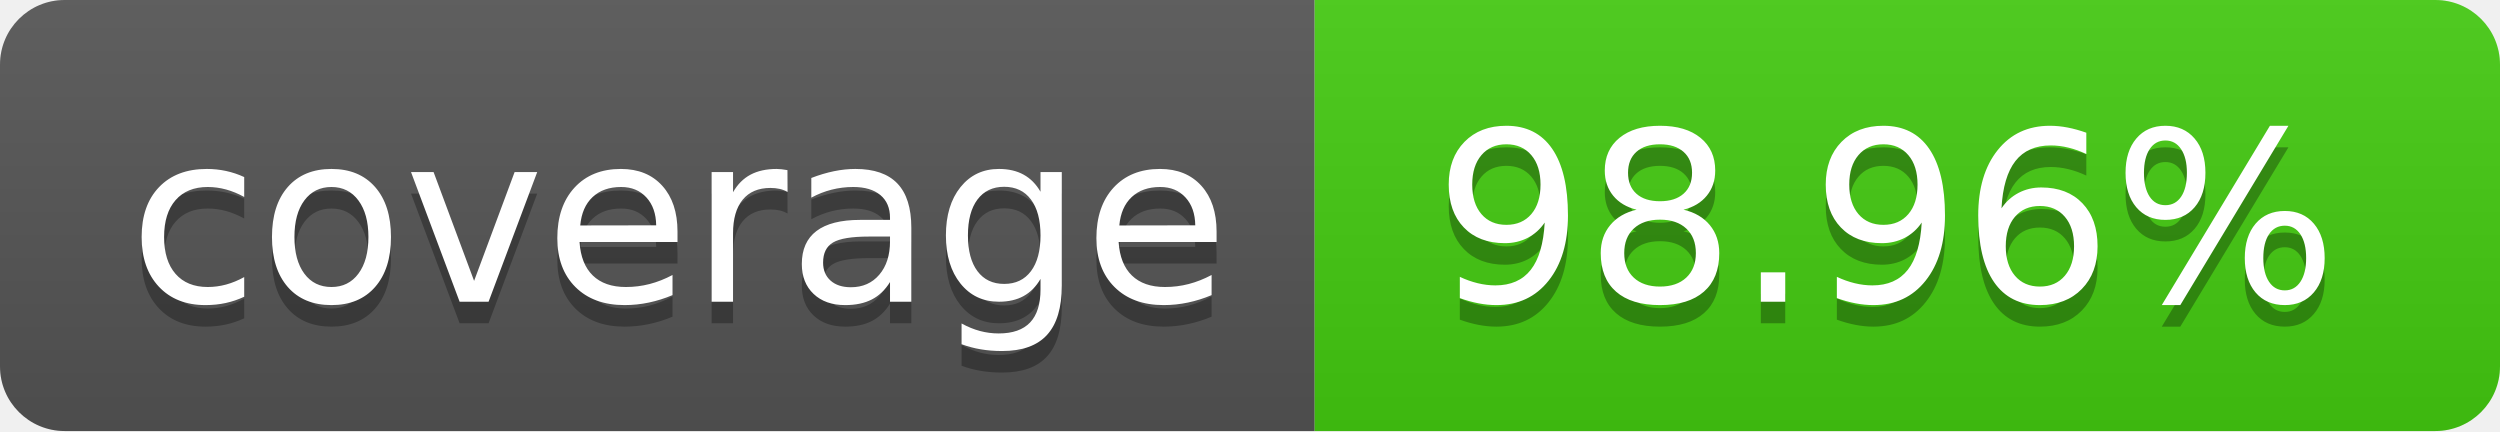
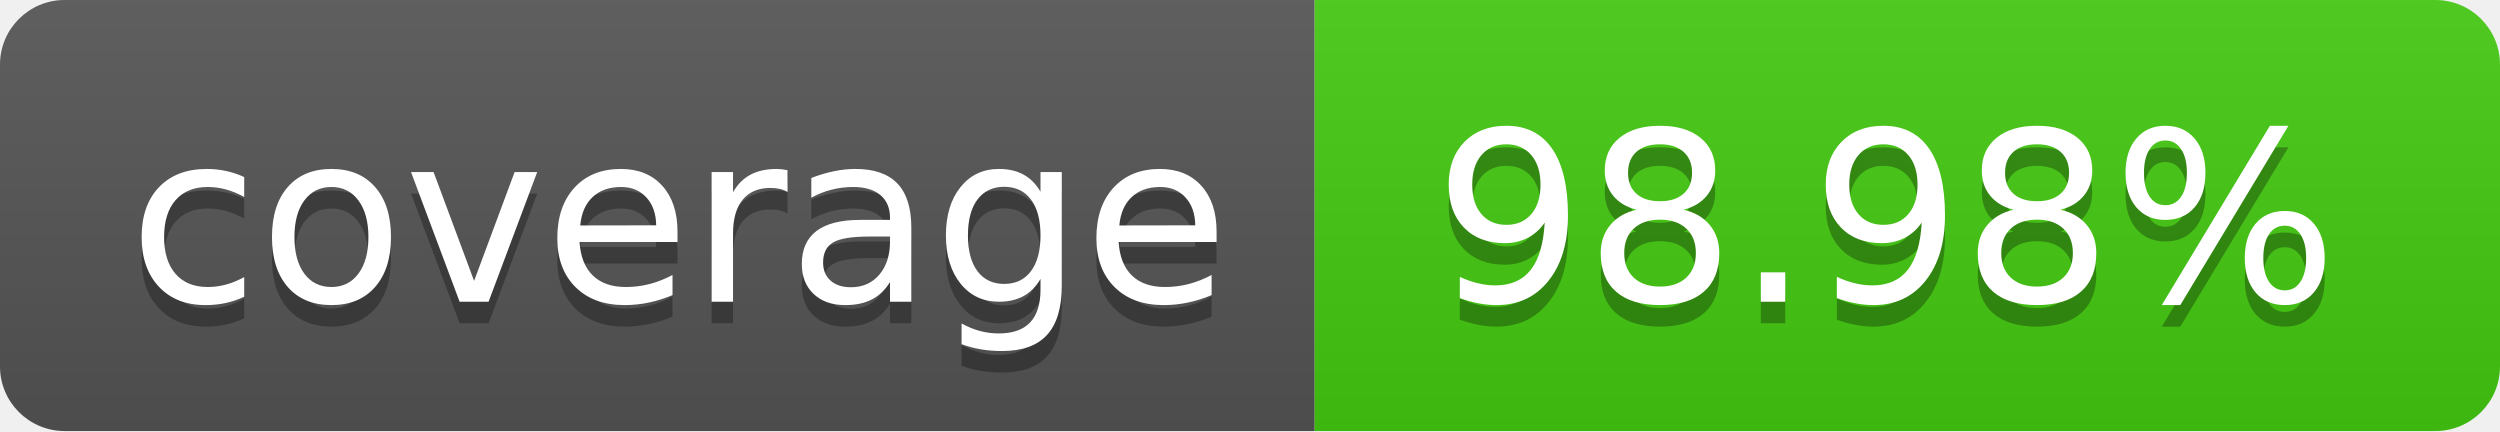
- <svg xmlns="http://www.w3.org/2000/svg" width="116" height="20" role="img" aria-label="coverage: 98.96%">
+ <svg xmlns="http://www.w3.org/2000/svg" width="116" height="20" role="img" aria-label="coverage: 98.98%">
  <linearGradient id="s" x2="0" y2="100%">
    <stop offset="0" stop-color="#bbb" stop-opacity=".1" />
    <stop offset="1" stop-opacity=".1" />
  </linearGradient>
  <clipPath id="r">
    <rect width="116" height="20" rx="3" fill="#fff" />
  </clipPath>
  <g clip-path="url(#r)">
    <rect width="61" height="20" fill="#555" />
    <rect x="61" width="55" height="20" fill="#4c1" />
    <rect width="116" height="20" fill="url(#s)" />
  </g>
  <g fill="#fff" text-anchor="middle" font-family="Verdana,Geneva,DejaVu Sans,sans-serif" text-rendering="geometricPrecision" font-size="110">
    <text aria-hidden="true" x="315.0" y="150" fill="#010101" fill-opacity=".3" transform="scale(.1)" textLength="510">coverage</text>
    <text x="315.0" y="140" transform="scale(.1)" fill="#fff" textLength="510">coverage</text>
-     <text aria-hidden="true" x="875.0" y="150" fill="#010101" fill-opacity=".3" transform="scale(.1)" textLength="450">98.96%</text>
-     <text x="875.0" y="140" transform="scale(.1)" fill="#fff" textLength="450">98.96%</text>
+     <text aria-hidden="true" x="875.0" y="150" fill="#010101" fill-opacity=".3" transform="scale(.1)" textLength="450">98.98%</text>
+     <text x="875.0" y="140" transform="scale(.1)" fill="#fff" textLength="450">98.98%</text>
  </g>
</svg>
